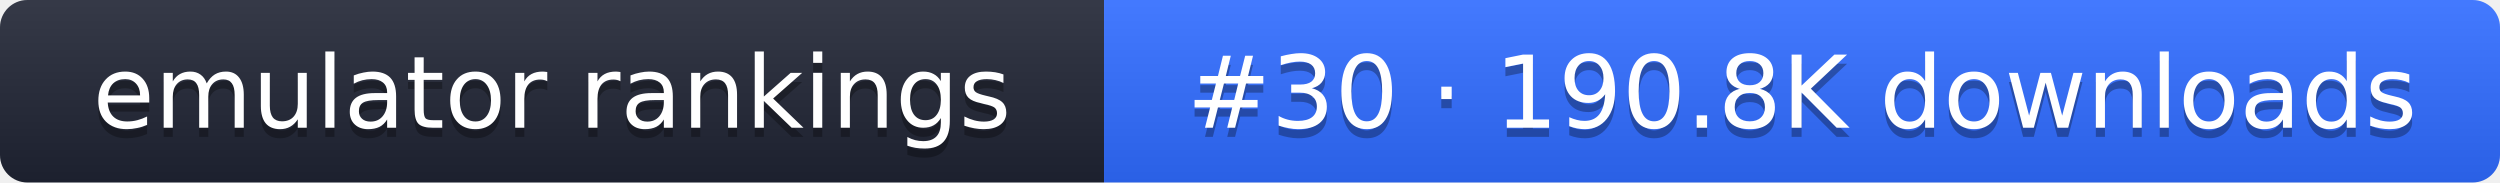
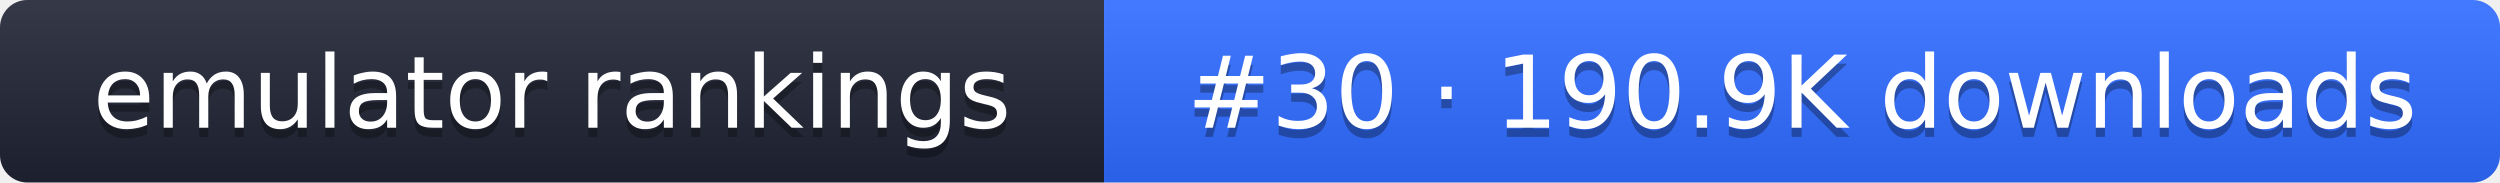
- <svg xmlns="http://www.w3.org/2000/svg" width="274" height="20" role="img" aria-label="emulator rankings: #30 · 190.8K downloads">
+ <svg xmlns="http://www.w3.org/2000/svg" width="274" height="20" role="img" aria-label="emulator rankings: #30 · 190.9K downloads">
  <linearGradient id="g" x2="0" y2="100%">
    <stop offset="0" stop-color="#fff" stop-opacity=".1" />
    <stop offset="1" stop-opacity=".1" />
  </linearGradient>
  <clipPath id="r">
    <rect width="274" height="20" rx="3" fill="#fff" />
  </clipPath>
  <g clip-path="url(#r)">
    <rect width="121" height="20" fill="#1f2433" />
    <rect x="121" width="153" height="20" fill="#2f6bff" />
    <rect width="274" height="20" fill="url(#g)" />
  </g>
  <g fill="#fff" text-anchor="middle" font-family="Verdana,DejaVu Sans,sans-serif" font-size="11">
    <text x="60.5" y="15" fill="#010101" fill-opacity=".3">emulator rankings</text>
    <text x="60.5" y="14">emulator rankings</text>
-     <text x="197.5" y="15" fill="#010101" fill-opacity=".3">#30 · 190.8K downloads</text>
-     <text x="197.5" y="14">#30 · 190.8K downloads</text>
+     <text x="197.5" y="15" fill="#010101" fill-opacity=".3">#30 · 190.9K downloads</text>
+     <text x="197.5" y="14">#30 · 190.9K downloads</text>
  </g>
</svg>
